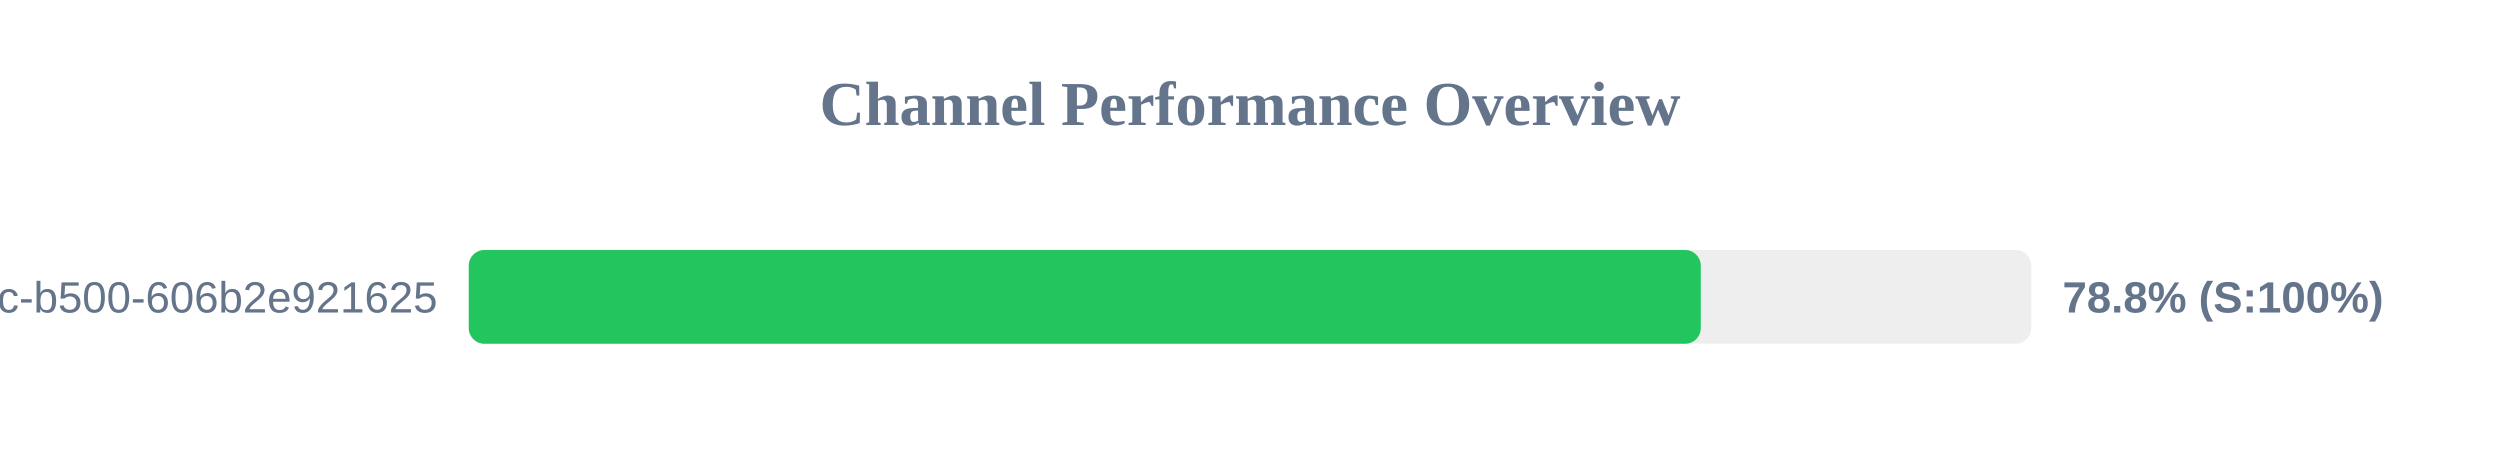
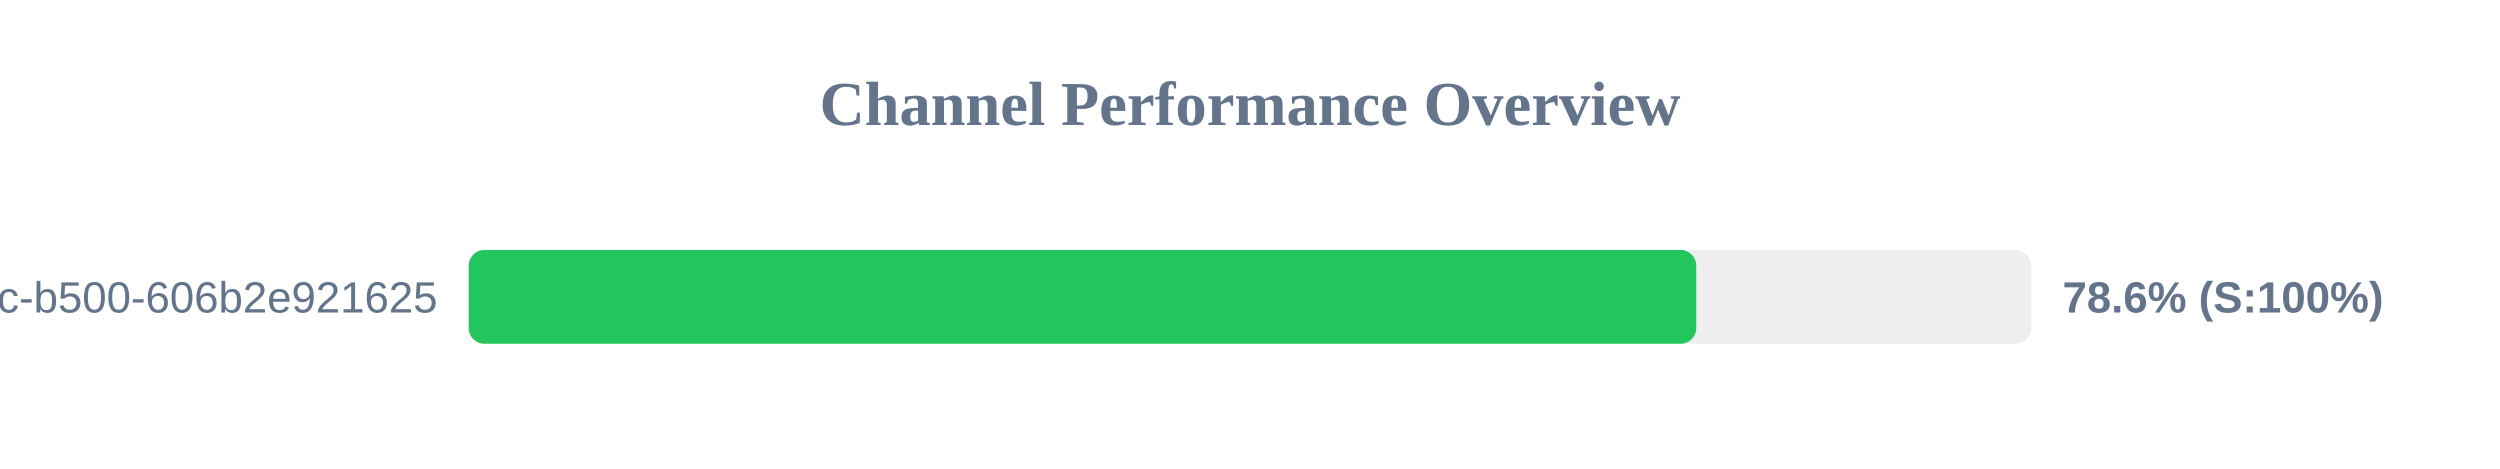
<svg xmlns="http://www.w3.org/2000/svg" width="800" height="150" version="1.1">
  <style>
        .row { font: 14px Arial; fill: #64748b; }
        .score { font: bold 14px Arial; fill: #64748b; }
    </style>
  <text x="400" y="40" text-anchor="middle" font-size="20px" font-weight="bold" fill="#64748b">Channel Performance Overview</text>
  <rect x="150" y="80" width="500" height="30" fill="#eee" rx="5" />
-   <rect x="150" y="80" width="394.25" height="30" fill="#22c55e" rx="5" />
+   <rect x="150" y="80" width="392.8" height="30" fill="#22c55e" rx="5" />
  <text x="140" y="100" text-anchor="end" class="row">?uuid=f901861b-6491-450c-b500-606b2e921625</text>
-   <text x="660" y="100" text-anchor="start" class="score">78.8% (S:100%)</text>
+   <text x="660" y="100" text-anchor="start" class="score">78.6% (S:100%)</text>
</svg>
